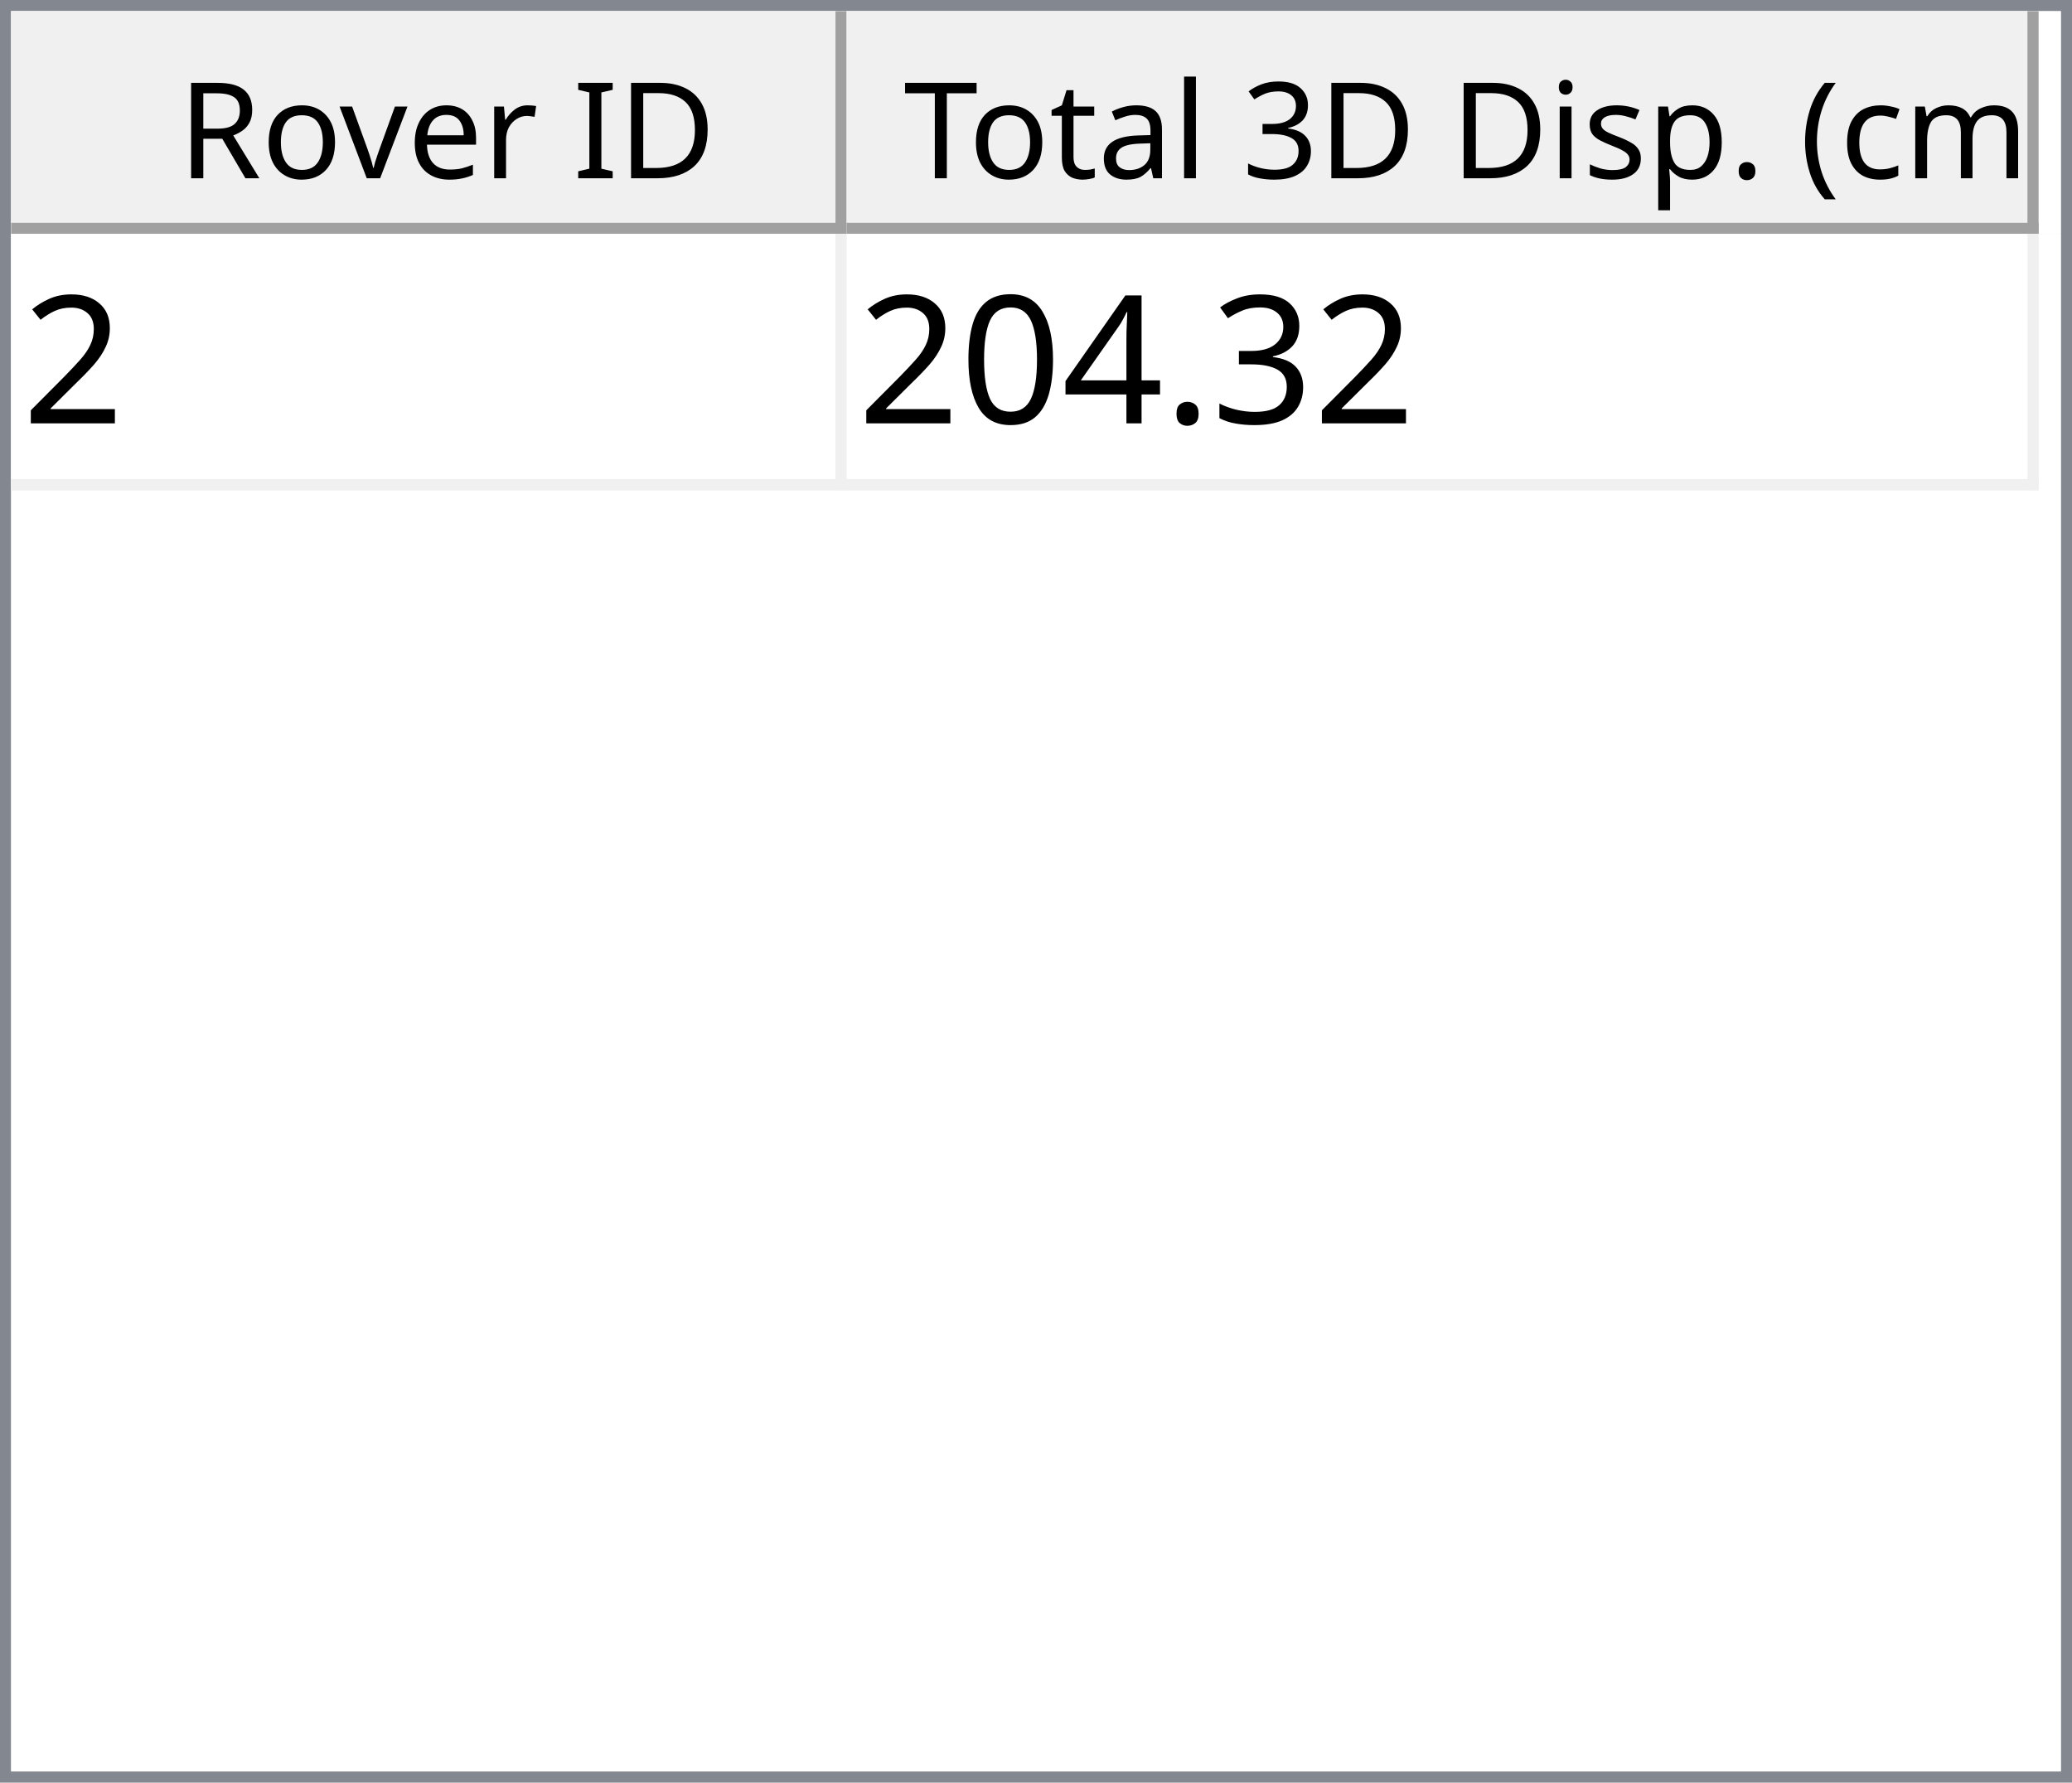
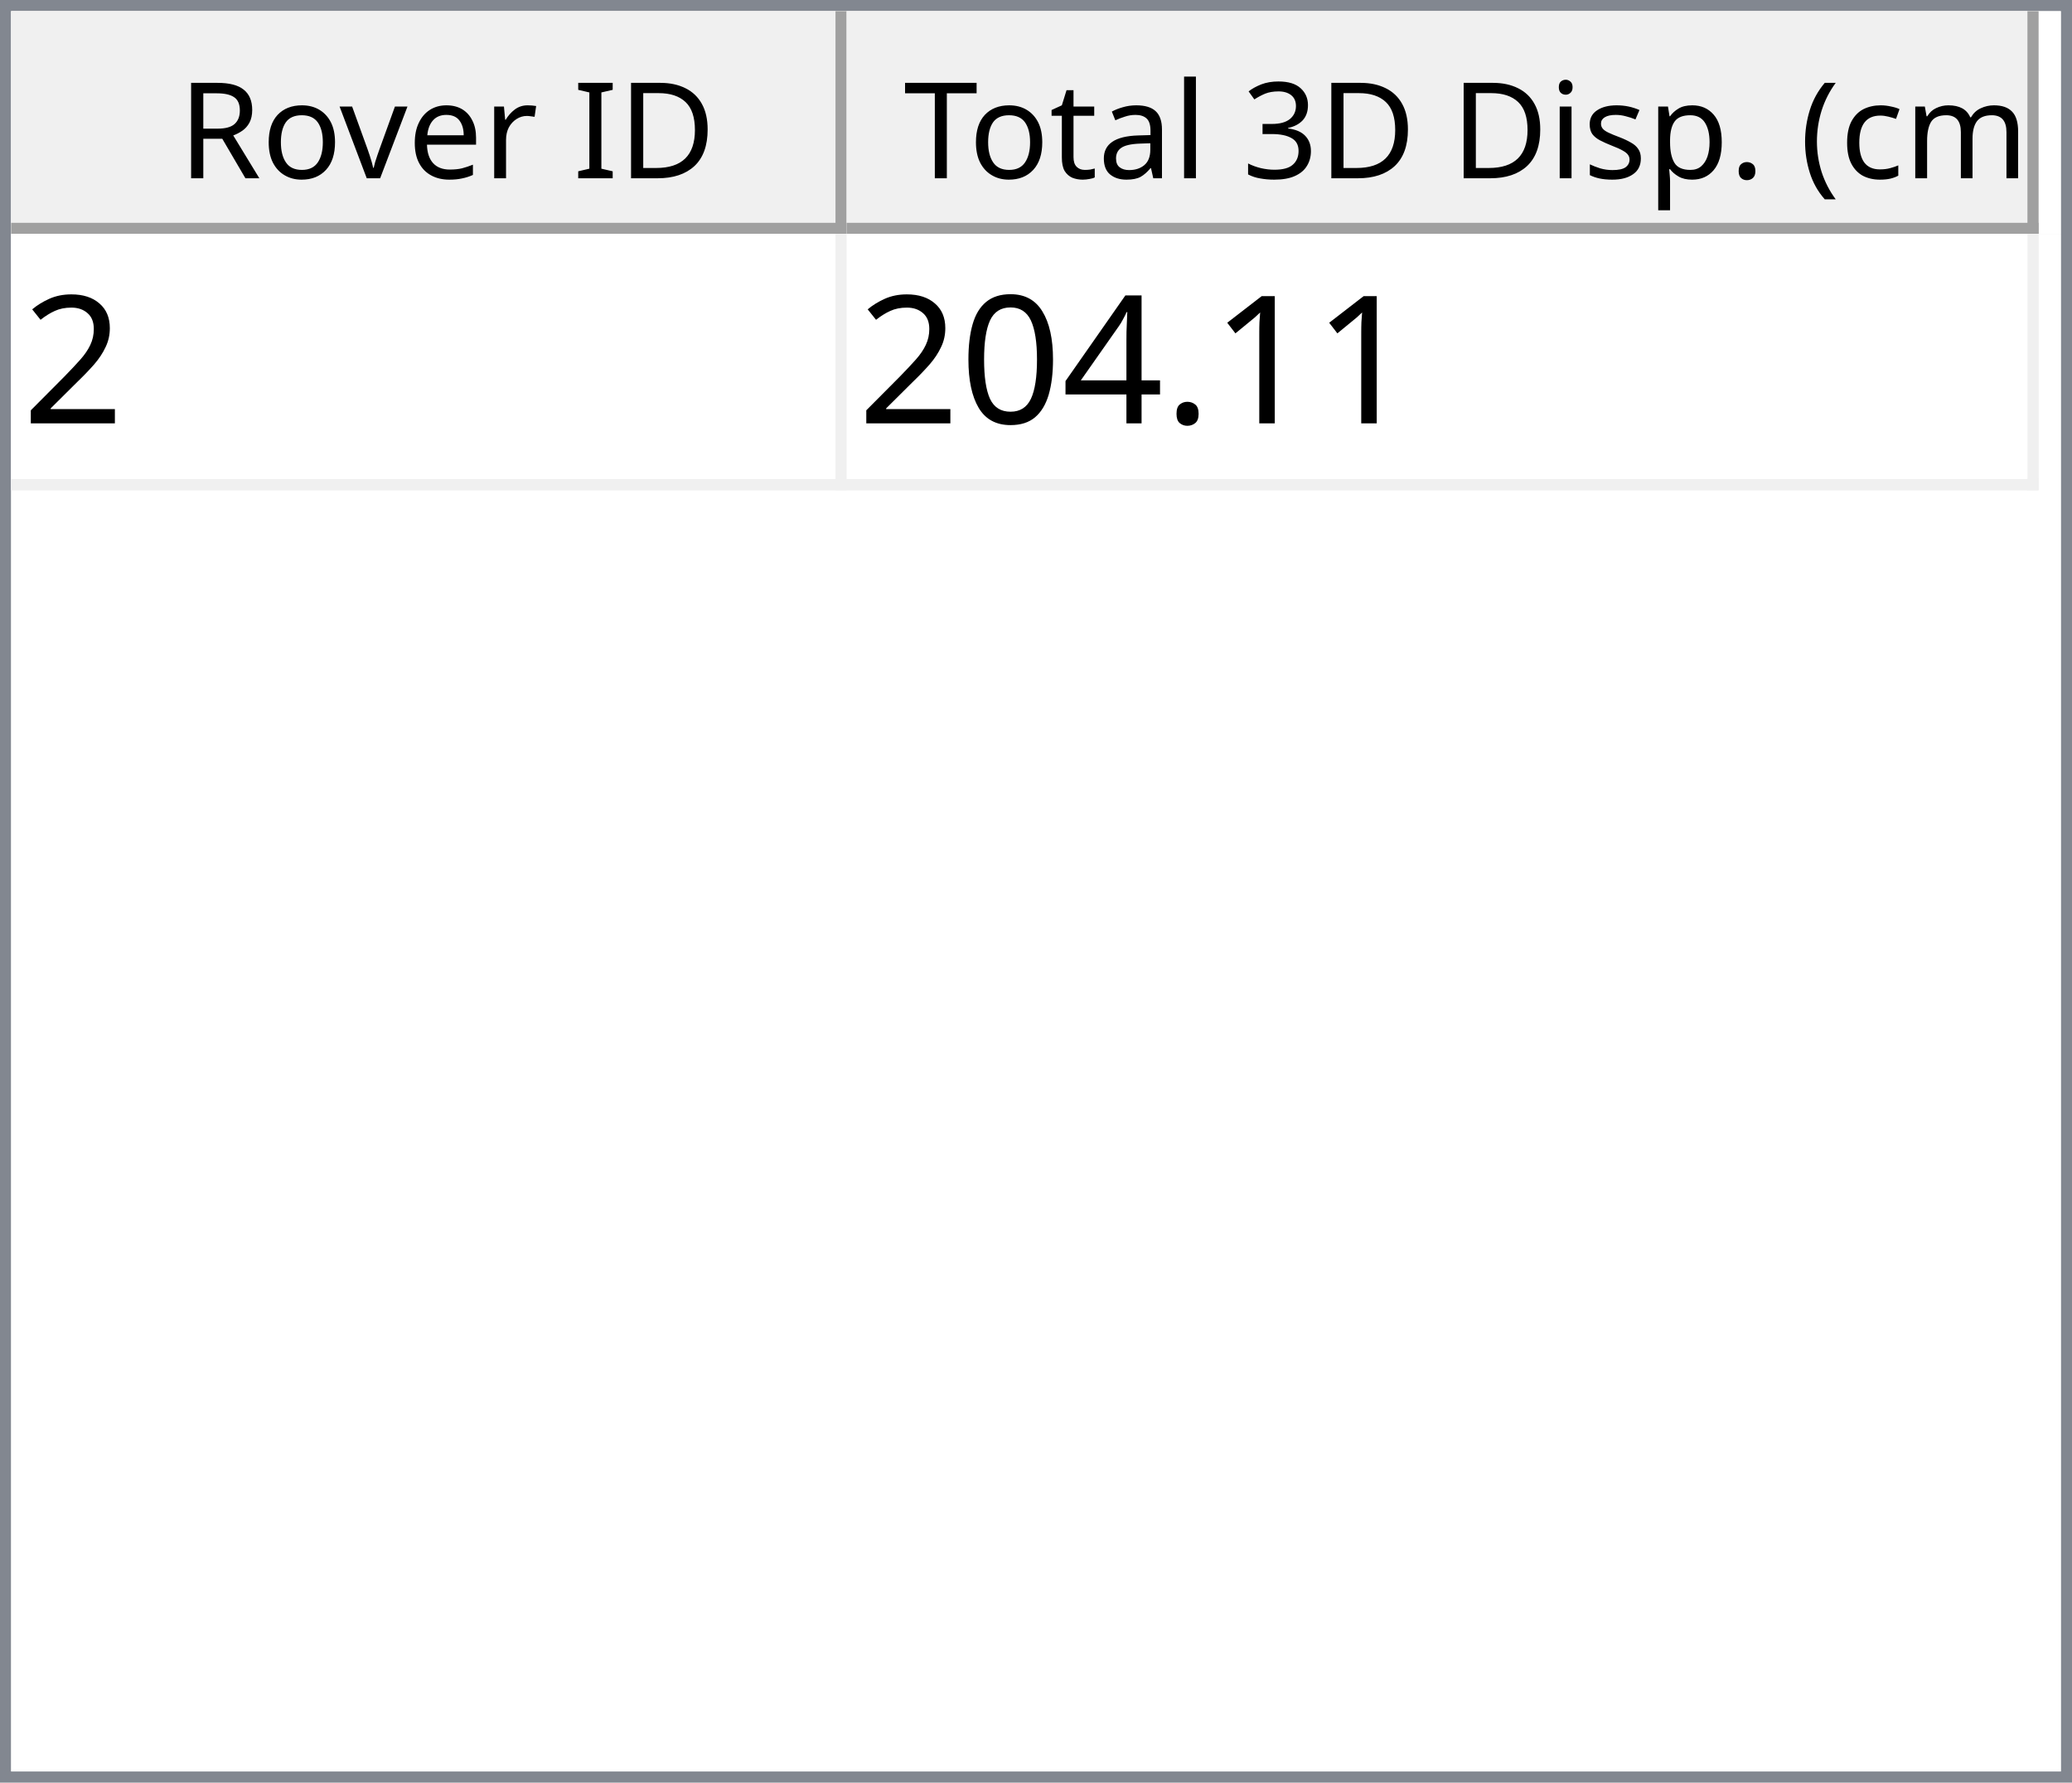
<svg xmlns="http://www.w3.org/2000/svg" style="fill-opacity:1; color-rendering:auto; color-interpolation:auto; text-rendering:auto; stroke:black; stroke-linecap:square; stroke-miterlimit:10; shape-rendering:auto; stroke-opacity:1; fill:black; stroke-dasharray:none; font-weight:normal; stroke-width:1; font-family:'Dialog'; font-style:normal; stroke-linejoin:miter; font-size:12px; stroke-dashoffset:0; image-rendering:auto;" width="186" height="160">
  <defs id="genericDefs" />
  <g>
    <defs id="defs1">
      <clipPath clipPathUnits="userSpaceOnUse" id="clipPath1">
        <path d="M0 0 L186 0 L186 160 L0 160 L0 0 Z" />
      </clipPath>
      <clipPath clipPathUnits="userSpaceOnUse" id="clipPath2">
        <path d="M0 0 L0 160 L186 160 L186 0 Z" />
      </clipPath>
      <clipPath clipPathUnits="userSpaceOnUse" id="clipPath3">
        <path d="M0 0 L0 20 L184 20 L184 0 Z" />
      </clipPath>
      <clipPath clipPathUnits="userSpaceOnUse" id="clipPath4">
        <path d="M0 0 L0 20 L75 20 L75 0 Z" />
      </clipPath>
      <clipPath clipPathUnits="userSpaceOnUse" id="clipPath5">
        <path d="M1 1 L1 19 L74 19 L74 1 Z" />
      </clipPath>
      <clipPath clipPathUnits="userSpaceOnUse" id="clipPath6">
        <path d="M0 0 L0 18 L73 18 L73 0 Z" />
      </clipPath>
      <clipPath clipPathUnits="userSpaceOnUse" id="clipPath7">
        <path d="M-0.5 -0.5 L-0.5 19.5 L74.5 19.5 L74.5 -0.5 Z" />
      </clipPath>
      <clipPath clipPathUnits="userSpaceOnUse" id="clipPath8">
        <path d="M0 0 L0 20 L107 20 L107 0 Z" />
      </clipPath>
      <clipPath clipPathUnits="userSpaceOnUse" id="clipPath9">
        <path d="M1 1 L1 19 L106 19 L106 1 Z" />
      </clipPath>
      <clipPath clipPathUnits="userSpaceOnUse" id="clipPath10">
        <path d="M0 0 L0 18 L105 18 L105 0 Z" />
      </clipPath>
      <clipPath clipPathUnits="userSpaceOnUse" id="clipPath11">
        <path d="M-0.5 -0.5 L-0.5 19.5 L106.5 19.5 L106.5 -0.5 Z" />
      </clipPath>
      <clipPath clipPathUnits="userSpaceOnUse" id="clipPath12">
        <path d="M0 0 L0 138 L184 138 L184 0 Z" />
      </clipPath>
      <clipPath clipPathUnits="userSpaceOnUse" id="clipPath13">
        <path d="M0 0 L0 23 L182 23 L182 0 Z" />
      </clipPath>
      <clipPath clipPathUnits="userSpaceOnUse" id="clipPath14">
        <path d="M-0.5 -0.5 L-0.5 22.5 L181.5 22.5 L181.5 -0.5 Z" />
      </clipPath>
      <clipPath clipPathUnits="userSpaceOnUse" id="clipPath15">
        <path d="M0 0 L0 22 L74 22 L74 0 Z" />
      </clipPath>
      <clipPath clipPathUnits="userSpaceOnUse" id="clipPath16">
        <path d="M0 0 L0 22 L106 22 L106 0 Z" />
      </clipPath>
      <font horiz-adv-x="64.551" id="font1">
        <font-face ascent="107.91" descent="25.098" units-per-em="100" style="font-style:normal; font-family:Segoe UI; font-weight:normal;" />
        <missing-glyph horiz-adv-x="64.551" d="M8.109 0 L8.109 68.266 L56.453 68.266 L56.453 0 L8.109 0 ZM15.328 7.234 L49.219 7.234 L49.219 61.031 L15.328 61.031 L15.328 7.234 Z" />
        <glyph unicode="D" horiz-adv-x="70.117" d="M9.188 0 L9.188 70.016 L28.516 70.016 Q65.531 70.016 65.531 35.891 Q65.531 19.672 55.25 9.836 Q44.969 0 27.734 0 L9.188 0 ZM17.391 62.594 L17.391 7.422 L27.828 7.422 Q41.609 7.422 49.273 14.797 Q56.938 22.172 56.938 35.688 Q56.938 62.594 28.328 62.594 L17.391 62.594 Z" />
        <glyph unicode="I" horiz-adv-x="26.611" d="M17.391 0 L9.188 0 L9.188 70.016 L17.391 70.016 L17.391 0 Z" />
        <glyph unicode=" " horiz-adv-x="27.393" d="" />
        <glyph unicode="r" horiz-adv-x="34.766" d="M34.188 41.891 Q32.078 43.5 28.125 43.5 Q23 43.5 19.555 38.672 Q16.109 33.844 16.109 25.484 L16.109 0 L8.109 0 L8.109 50 L16.109 50 L16.109 39.703 L16.312 39.703 Q18.016 44.969 21.531 47.922 Q25.047 50.875 29.391 50.875 Q32.516 50.875 34.188 50.203 L34.188 41.891 Z" />
        <glyph unicode="e" horiz-adv-x="52.295" d="M48.297 23 L12.984 23 Q13.188 14.656 17.484 10.109 Q21.781 5.562 29.297 5.562 Q37.75 5.562 44.828 11.141 L44.828 3.609 Q38.234 -1.172 27.391 -1.172 Q16.797 -1.172 10.742 5.641 Q4.688 12.453 4.688 24.812 Q4.688 36.469 11.305 43.82 Q17.922 51.172 27.734 51.172 Q37.547 51.172 42.922 44.828 Q48.297 38.484 48.297 27.203 L48.297 23 ZM40.094 29.781 Q40.047 36.719 36.75 40.578 Q33.453 44.438 27.594 44.438 Q21.922 44.438 17.969 40.383 Q14.016 36.328 13.094 29.781 L40.094 29.781 Z" />
        <glyph unicode="v" horiz-adv-x="47.9" d="M47.406 50 L27.484 0 L19.625 0 L0.688 50 L9.469 50 L22.172 13.672 Q23.578 9.672 23.922 6.688 L24.125 6.688 Q24.609 10.453 25.688 13.484 L38.969 50 L47.406 50 Z" />
        <glyph unicode="o" horiz-adv-x="58.594" d="M29 -1.172 Q17.922 -1.172 11.305 5.836 Q4.688 12.844 4.688 24.422 Q4.688 37.016 11.57 44.094 Q18.453 51.172 30.172 51.172 Q41.359 51.172 47.633 44.289 Q53.906 37.406 53.906 25.203 Q53.906 13.234 47.141 6.031 Q40.375 -1.172 29 -1.172 ZM29.594 44.438 Q21.875 44.438 17.383 39.188 Q12.891 33.938 12.891 24.703 Q12.891 15.828 17.43 10.695 Q21.969 5.562 29.594 5.562 Q37.359 5.562 41.531 10.594 Q45.703 15.625 45.703 24.906 Q45.703 34.281 41.531 39.359 Q37.359 44.438 29.594 44.438 Z" />
        <glyph unicode="R" horiz-adv-x="59.814" d="M59.375 0 L49.609 0 L37.891 19.625 Q36.281 22.359 34.766 24.289 Q33.25 26.219 31.664 27.438 Q30.078 28.656 28.25 29.219 Q26.422 29.781 24.125 29.781 L17.391 29.781 L17.391 0 L9.188 0 L9.188 70.016 L30.078 70.016 Q34.672 70.016 38.555 68.867 Q42.438 67.719 45.289 65.375 Q48.141 63.031 49.758 59.547 Q51.375 56.062 51.375 51.375 Q51.375 47.703 50.273 44.656 Q49.172 41.609 47.148 39.211 Q45.125 36.812 42.266 35.133 Q39.406 33.453 35.844 32.516 L35.844 32.328 Q37.594 31.547 38.891 30.547 Q40.188 29.547 41.359 28.18 Q42.531 26.812 43.68 25.078 Q44.828 23.344 46.234 21.047 L59.375 0 ZM17.391 62.594 L17.391 37.203 L28.516 37.203 Q31.594 37.203 34.203 38.133 Q36.812 39.062 38.719 40.797 Q40.625 42.531 41.703 45.047 Q42.781 47.562 42.781 50.688 Q42.781 56.297 39.141 59.445 Q35.5 62.594 28.609 62.594 L17.391 62.594 Z" />
        <glyph unicode=")" horiz-adv-x="30.176" d="M8.297 -15.922 L1.172 -15.922 Q16.406 2.344 16.406 26.812 Q16.406 51.469 1.078 70.016 L8.297 70.016 Q23.531 52.156 23.531 26.703 Q23.531 1.375 8.297 -15.922 Z" />
        <glyph unicode="m" horiz-adv-x="86.133" d="M79.109 0 L71.094 0 L71.094 28.719 Q71.094 37.016 68.531 40.727 Q65.969 44.438 59.906 44.438 Q54.781 44.438 51.195 39.75 Q47.609 35.062 47.609 28.516 L47.609 0 L39.594 0 L39.594 29.688 Q39.594 44.438 28.219 44.438 Q22.953 44.438 19.531 40.016 Q16.109 35.594 16.109 28.516 L16.109 0 L8.109 0 L8.109 50 L16.109 50 L16.109 42.094 L16.312 42.094 Q21.625 51.172 31.844 51.172 Q36.969 51.172 40.773 48.312 Q44.578 45.453 46 40.828 Q51.562 51.172 62.594 51.172 Q79.109 51.172 79.109 30.812 L79.109 0 Z" />
        <glyph unicode="c" horiz-adv-x="46.191" d="M42.188 2.297 Q36.422 -1.172 28.516 -1.172 Q17.828 -1.172 11.258 5.789 Q4.688 12.75 4.688 23.828 Q4.688 36.188 11.766 43.68 Q18.844 51.172 30.672 51.172 Q37.25 51.172 42.281 48.734 L42.281 40.531 Q36.719 44.438 30.375 44.438 Q22.703 44.438 17.797 38.945 Q12.891 33.453 12.891 24.516 Q12.891 15.719 17.508 10.641 Q22.125 5.562 29.891 5.562 Q36.422 5.562 42.188 9.906 L42.188 2.297 Z" />
        <glyph unicode="(" horiz-adv-x="30.176" d="M29.109 -15.922 L21.969 -15.922 Q6.844 1.375 6.844 26.703 Q6.844 52.156 21.969 70.016 L29.203 70.016 Q13.875 51.469 13.875 26.812 Q13.875 2.344 29.109 -15.922 Z" />
        <glyph unicode="." horiz-adv-x="21.68" d="M10.891 -1.078 Q8.641 -1.078 7.055 0.539 Q5.469 2.156 5.469 4.391 Q5.469 6.641 7.055 8.273 Q8.641 9.906 10.891 9.906 Q13.188 9.906 14.797 8.273 Q16.406 6.641 16.406 4.391 Q16.406 2.156 14.797 0.539 Q13.188 -1.078 10.891 -1.078 Z" />
        <glyph unicode="p" horiz-adv-x="58.789" d="M16.312 7.234 L16.109 7.234 L16.109 -23 L8.109 -23 L8.109 50 L16.109 50 L16.109 41.219 L16.312 41.219 Q22.219 51.172 33.594 51.172 Q43.266 51.172 48.688 44.461 Q54.109 37.75 54.109 26.469 Q54.109 13.922 48 6.375 Q41.891 -1.172 31.297 -1.172 Q21.578 -1.172 16.312 7.234 ZM16.109 27.391 L16.109 20.406 Q16.109 14.203 20.141 9.883 Q24.172 5.562 30.375 5.562 Q37.641 5.562 41.773 11.133 Q45.906 16.703 45.906 26.609 Q45.906 34.969 42.047 39.703 Q38.188 44.438 31.594 44.438 Q24.609 44.438 20.359 39.578 Q16.109 34.719 16.109 27.391 Z" />
        <glyph unicode="s" horiz-adv-x="42.432" d="M5.078 1.812 L5.078 10.406 Q11.625 5.562 19.484 5.562 Q30.031 5.562 30.031 12.594 Q30.031 14.594 29.125 15.992 Q28.219 17.391 26.68 18.461 Q25.141 19.531 23.07 20.383 Q21 21.234 18.609 22.172 Q15.281 23.484 12.766 24.828 Q10.25 26.172 8.57 27.859 Q6.891 29.547 6.031 31.695 Q5.172 33.844 5.172 36.719 Q5.172 40.234 6.789 42.945 Q8.406 45.656 11.086 47.484 Q13.766 49.312 17.211 50.242 Q20.656 51.172 24.312 51.172 Q30.812 51.172 35.938 48.922 L35.938 40.828 Q30.422 44.438 23.25 44.438 Q21 44.438 19.195 43.922 Q17.391 43.406 16.094 42.477 Q14.797 41.547 14.086 40.258 Q13.375 38.969 13.375 37.406 Q13.375 35.453 14.086 34.133 Q14.797 32.812 16.164 31.789 Q17.531 30.766 19.484 29.938 Q21.438 29.109 23.922 28.125 Q27.25 26.859 29.883 25.516 Q32.516 24.172 34.375 22.484 Q36.234 20.797 37.234 18.602 Q38.234 16.406 38.234 13.375 Q38.234 9.672 36.602 6.938 Q34.969 4.203 32.234 2.398 Q29.5 0.594 25.93 -0.289 Q22.359 -1.172 18.453 -1.172 Q10.75 -1.172 5.078 1.812 Z" />
        <glyph unicode="i" horiz-adv-x="24.219" d="M12.203 62.703 Q10.062 62.703 8.547 64.164 Q7.031 65.625 7.031 67.875 Q7.031 70.125 8.547 71.609 Q10.062 73.094 12.203 73.094 Q14.406 73.094 15.945 71.609 Q17.484 70.125 17.484 67.875 Q17.484 65.719 15.945 64.211 Q14.406 62.703 12.203 62.703 ZM16.109 0 L8.109 0 L8.109 50 L16.109 50 L16.109 0 Z" />
        <glyph unicode="3" horiz-adv-x="53.906" d="M46.531 19.828 Q46.531 15.094 44.75 11.211 Q42.969 7.328 39.719 4.57 Q36.469 1.812 31.93 0.297 Q27.391 -1.219 21.922 -1.219 Q11.922 -1.219 6 2.594 L6 11.188 Q13.094 5.609 22.219 5.609 Q25.875 5.609 28.828 6.539 Q31.781 7.469 33.906 9.227 Q36.031 10.984 37.18 13.477 Q38.328 15.969 38.328 19.094 Q38.328 32.812 18.797 32.812 L12.984 32.812 L12.984 39.594 L18.5 39.594 Q35.797 39.594 35.797 52.484 Q35.797 64.406 22.609 64.406 Q15.188 64.406 8.688 59.422 L8.688 67.188 Q15.375 71.188 24.609 71.188 Q29 71.188 32.57 69.969 Q36.141 68.75 38.68 66.555 Q41.219 64.359 42.609 61.281 Q44 58.203 44 54.5 Q44 40.672 30.031 36.719 L30.031 36.531 Q33.594 36.141 36.625 34.797 Q39.656 33.453 41.852 31.305 Q44.047 29.156 45.289 26.25 Q46.531 23.344 46.531 19.828 Z" />
        <glyph unicode="l" horiz-adv-x="24.219" d="M16.109 0 L8.109 0 L8.109 74.031 L16.109 74.031 L16.109 0 Z" />
        <glyph unicode="a" horiz-adv-x="50.879" d="M43.891 0 L35.891 0 L35.891 7.812 L35.688 7.812 Q30.469 -1.172 20.312 -1.172 Q12.844 -1.172 8.617 2.781 Q4.391 6.734 4.391 13.281 Q4.391 27.297 20.906 29.594 L35.891 31.688 Q35.891 44.438 25.594 44.438 Q16.547 44.438 9.281 38.281 L9.281 46.484 Q16.656 51.172 26.266 51.172 Q43.891 51.172 43.891 32.516 L43.891 0 ZM35.891 25.297 L23.828 23.641 Q18.266 22.859 15.43 20.875 Q12.594 18.891 12.594 13.875 Q12.594 10.203 15.211 7.883 Q17.828 5.562 22.172 5.562 Q28.125 5.562 32.008 9.742 Q35.891 13.922 35.891 20.312 L35.891 25.297 Z" />
        <glyph unicode="t" horiz-adv-x="33.887" d="M31.297 0.484 Q28.469 -1.078 23.828 -1.078 Q10.688 -1.078 10.688 13.578 L10.688 43.172 L2.094 43.172 L2.094 50 L10.688 50 L10.688 62.203 L18.703 64.797 L18.703 50 L31.297 50 L31.297 43.172 L18.703 43.172 L18.703 14.984 Q18.703 9.969 20.414 7.82 Q22.125 5.672 26.078 5.672 Q29.109 5.672 31.297 7.328 L31.297 0.484 Z" />
        <glyph unicode="T" horiz-adv-x="52.393" d="M50.594 62.594 L30.375 62.594 L30.375 0 L22.172 0 L22.172 62.594 L2 62.594 L2 70.016 L50.594 70.016 L50.594 62.594 Z" />
      </font>
      <font horiz-adv-x="75.0" id="font2">
        <font-face ascent="100.537" descent="21.973" units-per-em="100" style="font-style:normal; font-family:sans-serif; font-weight:normal;" />
        <missing-glyph horiz-adv-x="75.0" d="M12.5 0 L12.5 62.5 L62.5 62.5 L62.5 0 L12.5 0 ZM14.062 1.562 L60.938 1.562 L60.938 60.938 L14.062 60.938 L14.062 1.562 Z" />
        <glyph unicode="2" horiz-adv-x="55.615" d="M50.344 8.453 L50.344 0 L3.031 0 Q2.938 3.172 4.047 6.109 Q5.859 10.938 9.836 15.625 Q13.812 20.312 21.344 26.469 Q33.016 36.031 37.117 41.625 Q41.219 47.219 41.219 52.203 Q41.219 57.422 37.477 61.008 Q33.734 64.594 27.734 64.594 Q21.391 64.594 17.578 60.789 Q13.766 56.984 13.719 50.25 L4.688 51.172 Q5.609 61.281 11.664 66.578 Q17.719 71.875 27.938 71.875 Q38.234 71.875 44.242 66.164 Q50.25 60.453 50.25 52 Q50.25 47.703 48.492 43.555 Q46.734 39.406 42.656 34.812 Q38.578 30.219 29.109 22.219 Q21.188 15.578 18.945 13.211 Q16.703 10.844 15.234 8.453 L50.344 8.453 Z" />
-         <glyph unicode="3" horiz-adv-x="55.615" d="M4.203 18.891 L12.984 20.062 Q14.5 12.594 18.141 9.297 Q21.781 6 27 6 Q33.203 6 37.477 10.297 Q41.75 14.594 41.75 20.953 Q41.75 27 37.797 30.93 Q33.844 34.859 27.734 34.859 Q25.25 34.859 21.531 33.891 L22.516 41.609 Q23.391 41.5 23.922 41.5 Q29.547 41.5 34.039 44.43 Q38.531 47.359 38.531 53.469 Q38.531 58.297 35.258 61.477 Q31.984 64.656 26.812 64.656 Q21.688 64.656 18.266 61.43 Q14.844 58.203 13.875 51.766 L5.078 53.328 Q6.688 62.156 12.398 67.016 Q18.109 71.875 26.609 71.875 Q32.469 71.875 37.398 69.359 Q42.328 66.844 44.945 62.5 Q47.562 58.156 47.562 53.266 Q47.562 48.641 45.07 44.828 Q42.578 41.016 37.703 38.766 Q44.047 37.312 47.562 32.695 Q51.078 28.078 51.078 21.141 Q51.078 11.766 44.242 5.25 Q37.406 -1.266 26.953 -1.266 Q17.531 -1.266 11.305 4.352 Q5.078 9.969 4.203 18.891 Z" />
+         <glyph unicode="1" horiz-adv-x="55.615" d="M37.25 0 L28.469 0 L28.469 56 Q25.297 52.984 20.141 49.953 Q14.984 46.922 10.891 45.406 L10.891 53.906 Q18.266 57.375 23.781 62.305 Q29.297 67.234 31.594 71.875 L37.25 71.875 L37.25 0 Z" />
        <glyph unicode="." horiz-adv-x="27.783" d="M9.078 0 L9.078 10.016 L19.094 10.016 L19.094 0 L9.078 0 Z" />
        <glyph unicode="4" horiz-adv-x="55.615" d="M32.328 0 L32.328 17.141 L1.266 17.141 L1.266 25.203 L33.938 71.578 L41.109 71.578 L41.109 25.203 L50.781 25.203 L50.781 17.141 L41.109 17.141 L41.109 0 L32.328 0 ZM32.328 25.203 L32.328 57.469 L9.906 25.203 L32.328 25.203 Z" />
        <glyph unicode="0" horiz-adv-x="55.615" d="M4.156 35.297 Q4.156 48 6.766 55.742 Q9.375 63.484 14.523 67.68 Q19.672 71.875 27.484 71.875 Q33.25 71.875 37.594 69.555 Q41.938 67.234 44.773 62.867 Q47.609 58.5 49.219 52.227 Q50.828 45.953 50.828 35.297 Q50.828 22.703 48.242 14.969 Q45.656 7.234 40.508 3.008 Q35.359 -1.219 27.484 -1.219 Q17.141 -1.219 11.234 6.203 Q4.156 15.141 4.156 35.297 ZM13.188 35.297 Q13.188 17.672 17.312 11.836 Q21.438 6 27.484 6 Q33.547 6 37.672 11.859 Q41.797 17.719 41.797 35.297 Q41.797 52.984 37.672 58.789 Q33.547 64.594 27.391 64.594 Q21.344 64.594 17.719 59.469 Q13.188 52.938 13.188 35.297 Z" />
      </font>
    </defs>
    <g style="fill:white; stroke:white;">
      <rect x="0" y="0" width="186" style="clip-path:url(#clipPath1); stroke:none;" height="160" />
    </g>
    <g style="fill:white; text-rendering:optimizeSpeed; color-rendering:optimizeSpeed; image-rendering:optimizeSpeed; shape-rendering:crispEdges; stroke:white; color-interpolation:sRGB;">
      <rect x="0" width="186" height="160" y="0" style="stroke:none;" />
      <path style="stroke:none;" d="M0 160 L186 160 L186 0 L0 0 Z" />
    </g>
    <g style="fill:rgb(240,240,240); font-family:'Segoe UI'; stroke:rgb(240,240,240);">
      <rect x="0" y="0" width="186" style="clip-path:url(#clipPath2); stroke:none;" height="160" />
    </g>
    <g style="fill:rgb(130,135,144); font-family:'Segoe UI'; stroke:rgb(130,135,144);">
      <path d="M0 0 L186 0 L186 160 L0 160 L0 0 ZM1 1 L185 1 L185 159 L1 159 L1 1 Z" style="fill-rule:evenodd; clip-path:url(#clipPath2); stroke:none;" />
    </g>
    <g style="fill:white; font-family:'Segoe UI'; stroke:white;" transform="translate(1,1)">
      <rect x="0" y="0" width="184" style="clip-path:url(#clipPath3); stroke:none;" height="20" />
    </g>
    <g style="fill:rgb(240,240,240); font-family:'Segoe UI'; stroke:rgb(240,240,240);" transform="translate(1,1)">
      <rect x="0" y="0" width="75" style="clip-path:url(#clipPath4); stroke:none;" height="20" />
    </g>
    <g style="font-family:'Segoe UI';" transform="translate(2,2)">
      <text x="14" xml:space="preserve" y="14" style="clip-path:url(#clipPath6); stroke:none;">Rover ID</text>
    </g>
    <g style="fill:rgb(160,160,160); font-family:'Segoe UI'; stroke:rgb(160,160,160); stroke-linejoin:bevel;" transform="translate(1.5,1.5)">
      <line x1="74" x2="74" y1="0" style="fill:none; clip-path:url(#clipPath7);" y2="19" />
    </g>
    <g style="fill:rgb(160,160,160); font-family:'Segoe UI'; stroke:rgb(160,160,160); stroke-linejoin:bevel;" transform="matrix(1,0,0,1,1,1) translate(0.5,0.5)">
      <line x1="0" x2="74" y1="19" style="fill:none; clip-path:url(#clipPath7);" y2="19" />
    </g>
    <g style="fill:rgb(240,240,240); font-family:'Segoe UI'; stroke:rgb(240,240,240);" transform="translate(76,1)">
      <rect x="0" y="0" width="107" style="clip-path:url(#clipPath8); stroke:none;" height="20" />
    </g>
    <g style="font-family:'Segoe UI';" transform="translate(77,2)">
      <text x="1" xml:space="preserve" y="14" style="clip-path:url(#clipPath10); stroke:none;"> Total 3D Disp. (cm)</text>
    </g>
    <g style="fill:rgb(160,160,160); font-family:'Segoe UI'; stroke:rgb(160,160,160); stroke-linejoin:bevel;" transform="translate(76.5,1.5)">
      <line x1="106" x2="106" y1="0" style="fill:none; clip-path:url(#clipPath11);" y2="19" />
    </g>
    <g style="fill:rgb(160,160,160); font-family:'Segoe UI'; stroke:rgb(160,160,160); stroke-linejoin:bevel;" transform="matrix(1,0,0,1,76,1) translate(0.5,0.5)">
      <line x1="0" x2="106" y1="19" style="fill:none; clip-path:url(#clipPath11);" y2="19" />
    </g>
    <g style="fill:white; font-family:'Segoe UI'; stroke:white;" transform="translate(1,21)">
      <rect x="0" y="0" width="184" style="clip-path:url(#clipPath12); stroke:none;" height="138" />
    </g>
    <g style="fill:rgb(240,240,240); font-size:16px; font-family:sans-serif; stroke:rgb(240,240,240);" transform="translate(1,21)">
      <rect x="0" y="0" width="182" style="clip-path:url(#clipPath13); stroke:none;" height="23" />
      <line transform="translate(0.5,0.5)" x1="0" x2="181" y1="22" style="clip-path:url(#clipPath14); fill:none; stroke-linejoin:bevel;" y2="22" />
    </g>
    <g transform="matrix(1,0,0,1,1,21) translate(0.5,0.5)" style="fill:rgb(240,240,240); font-size:16px; font-family:sans-serif; stroke:rgb(240,240,240); stroke-linejoin:bevel;">
      <line x1="74" x2="74" y1="0" style="fill:none; clip-path:url(#clipPath14);" y2="22" />
    </g>
    <g transform="matrix(1,0,0,1,1,21) translate(0.5,0.5)" style="fill:rgb(240,240,240); font-size:16px; font-family:sans-serif; stroke:rgb(240,240,240); stroke-linejoin:bevel;">
      <line x1="181" x2="181" y1="0" style="fill:none; clip-path:url(#clipPath14);" y2="22" />
    </g>
    <g style="fill:white; font-size:16px; font-family:sans-serif; stroke:white;" transform="matrix(1,0,0,1,1,21)">
      <rect x="0" y="0" width="74" style="clip-path:url(#clipPath15); stroke:none;" height="22" />
      <text x="1" y="17" style="fill:black; clip-path:url(#clipPath15); stroke:none;" xml:space="preserve">2</text>
    </g>
    <g style="fill:white; font-size:16px; font-family:sans-serif; stroke:white;" transform="matrix(1,0,0,1,1,21) translate(75,0)">
      <rect x="0" y="0" width="106" style="clip-path:url(#clipPath16); stroke:none;" height="22" />
-       <text x="1" y="17" style="fill:black; clip-path:url(#clipPath16); stroke:none;" xml:space="preserve">204.32</text>
+       <text x="1" y="17" style="fill:black; clip-path:url(#clipPath16); stroke:none;" xml:space="preserve">204.11</text>
    </g>
  </g>
</svg>
